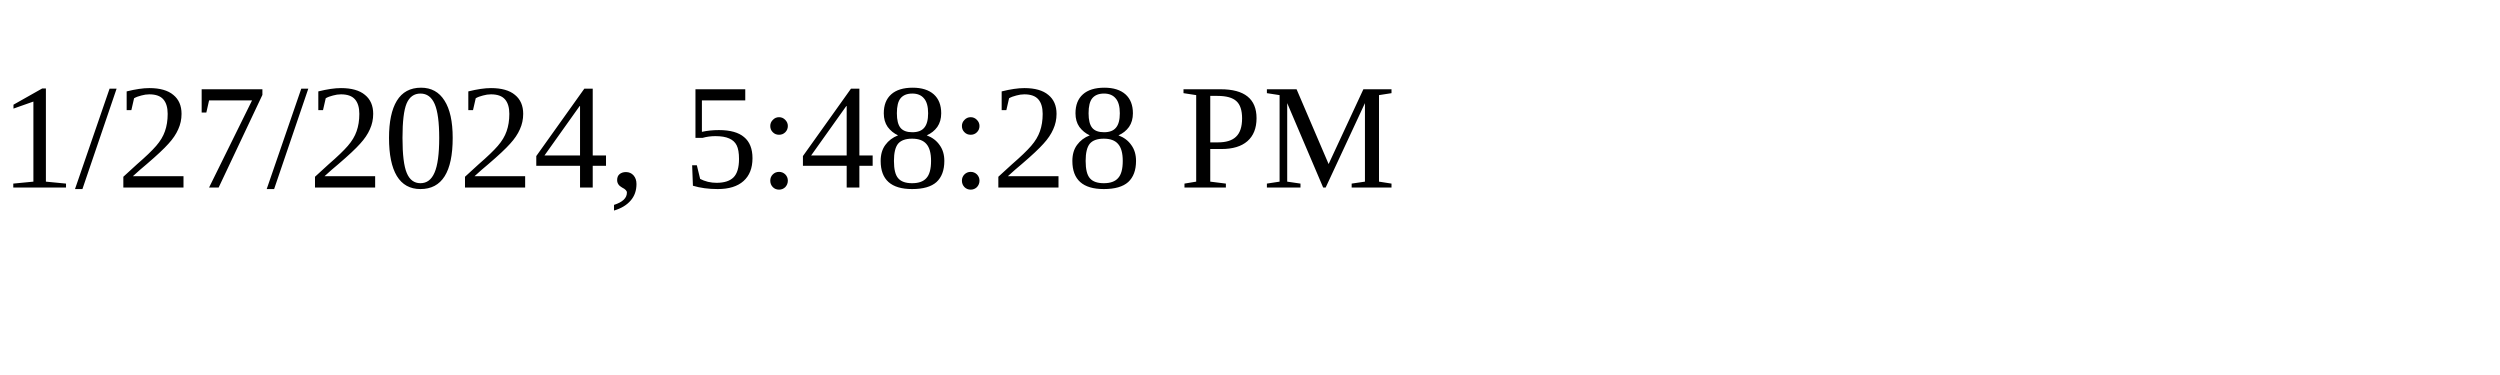
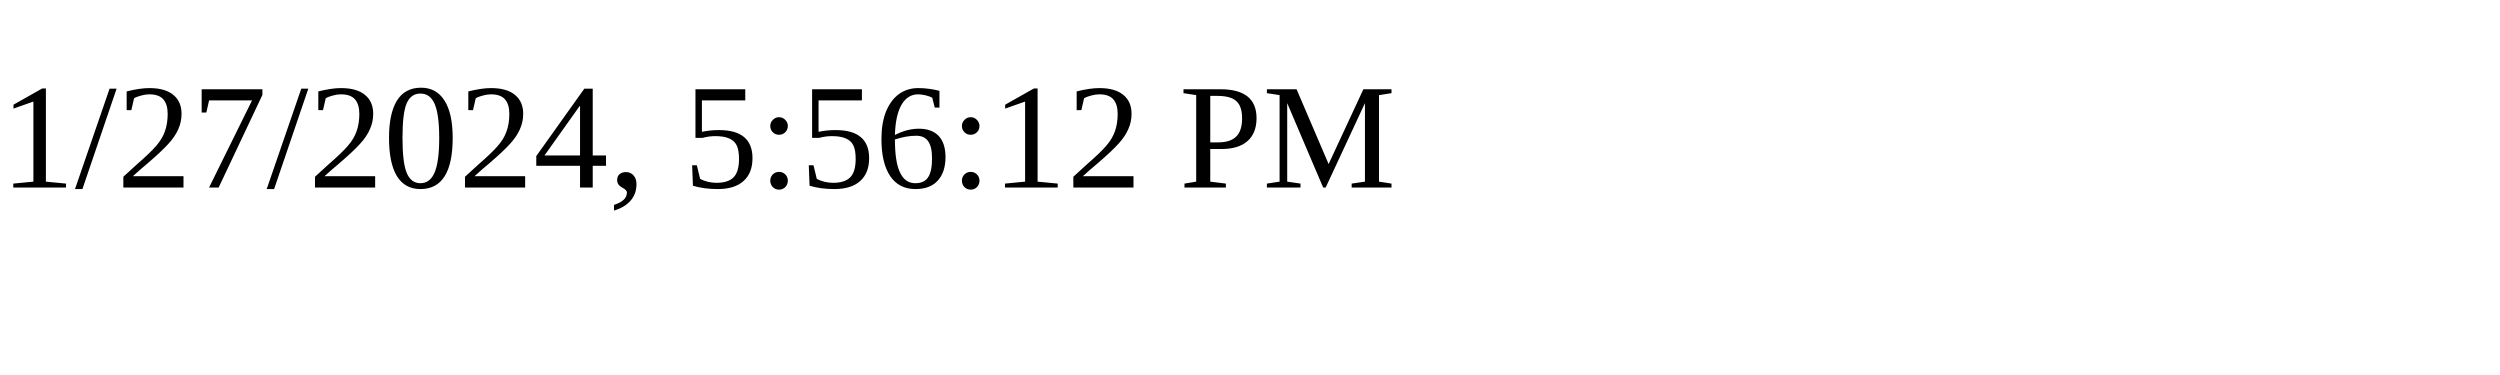
<svg xmlns="http://www.w3.org/2000/svg" height="30" width="200">
-   <text x="0" y="15">1/27/2024, 5:48:28 PM</text>
+   <text x="0" y="15">1/27/2024, 5:56:12 PM</text>
</svg>
